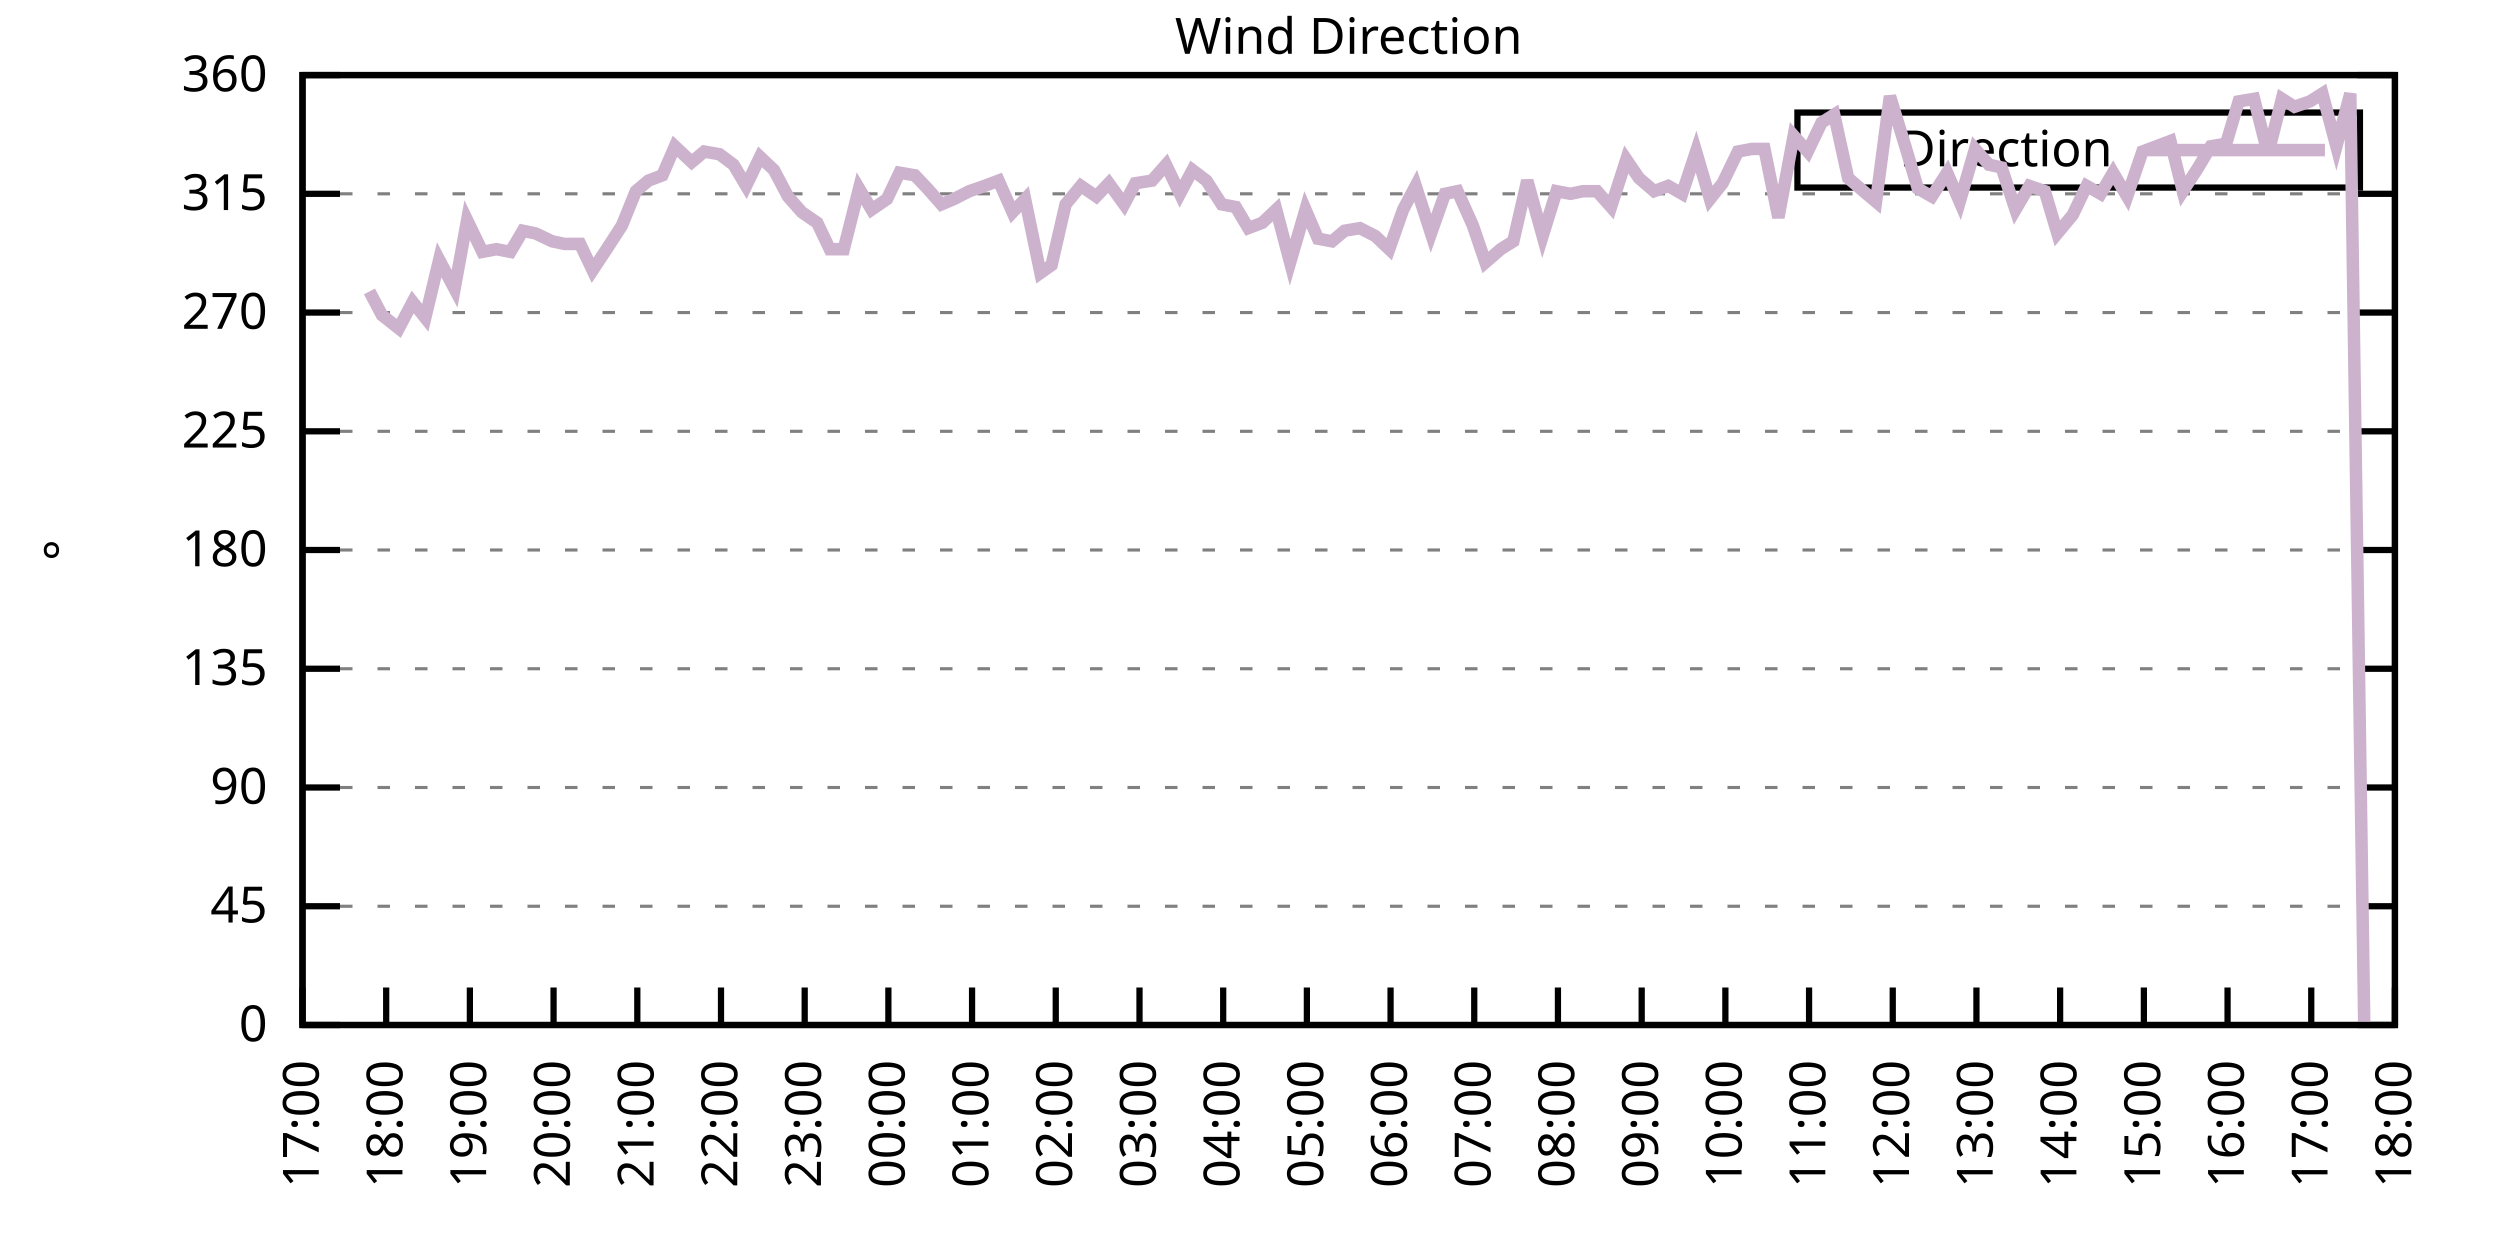
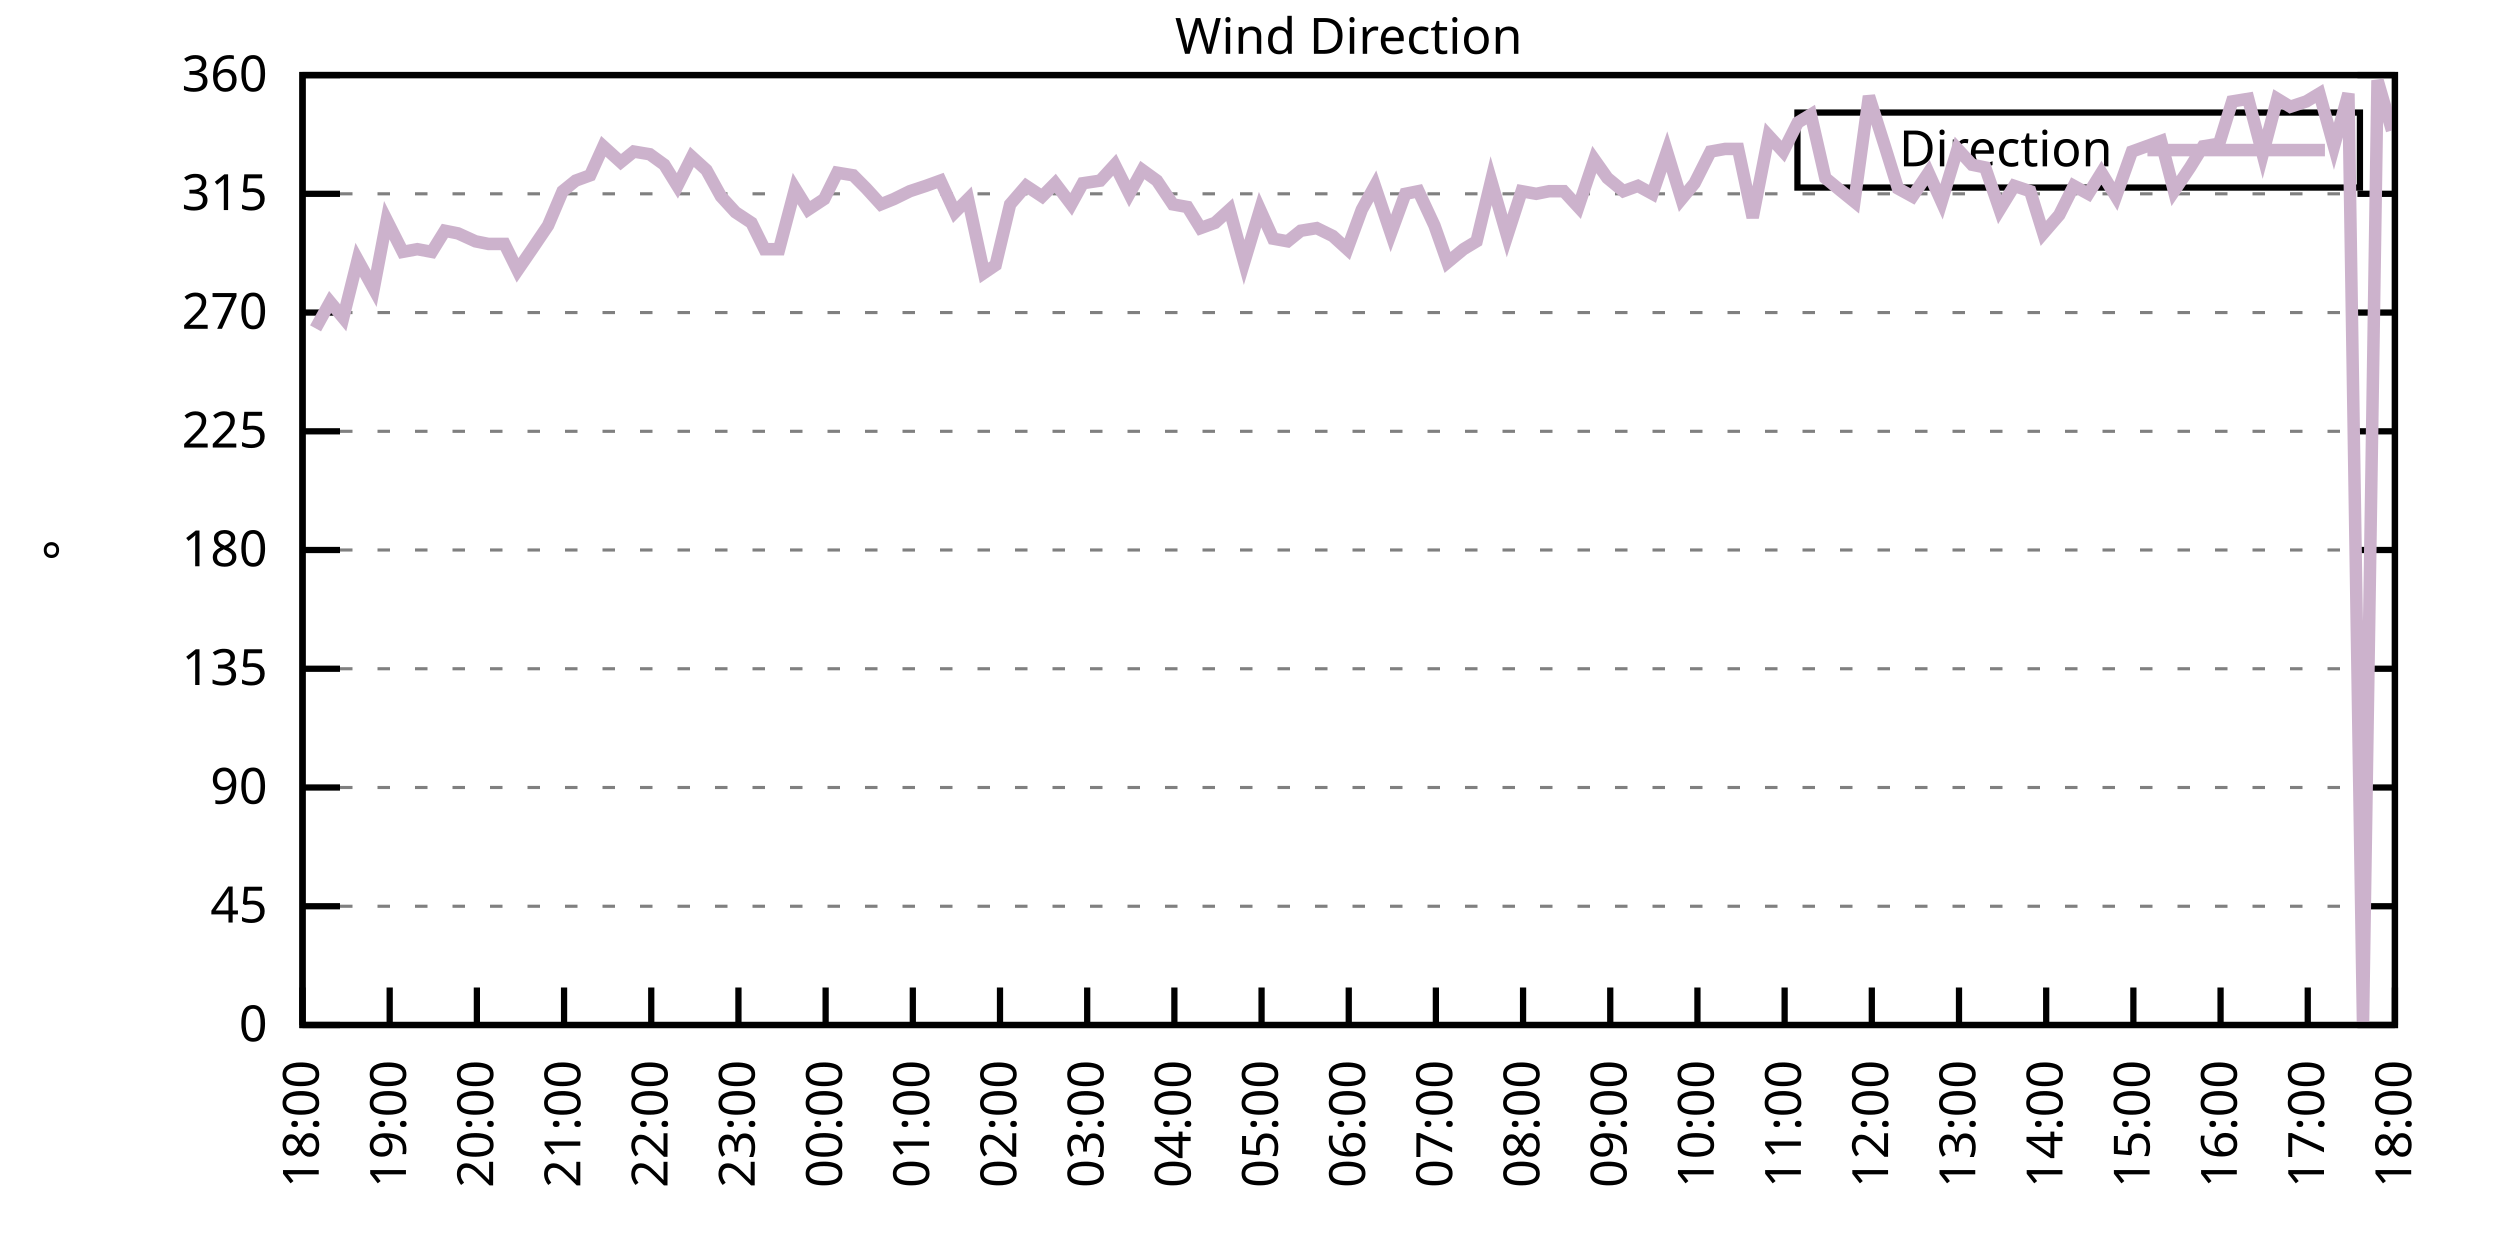
<svg xmlns="http://www.w3.org/2000/svg" xmlns:xlink="http://www.w3.org/1999/xlink" width="400" height="200" viewBox="0 0 400 200">
  <g id="gnuplot_canvas">
    <rect x="0" y="0" width="400" height="200" fill="none" />
    <defs>
      <circle id="gpDot" r="0.5" stroke-width="0.5" stroke="currentColor" />
      <path id="gpPt0" stroke-width="0.333" stroke="currentColor" d="M-1,0 h2 M0,-1 v2" />
      <path id="gpPt1" stroke-width="0.333" stroke="currentColor" d="M-1,-1 L1,1 M1,-1 L-1,1" />
      <path id="gpPt2" stroke-width="0.333" stroke="currentColor" d="M-1,0 L1,0 M0,-1 L0,1 M-1,-1 L1,1 M-1,1 L1,-1" />
      <rect id="gpPt3" stroke-width="0.333" stroke="currentColor" x="-1" y="-1" width="2" height="2" />
      <rect id="gpPt4" stroke-width="0.333" stroke="currentColor" fill="currentColor" x="-1" y="-1" width="2" height="2" />
      <circle id="gpPt5" stroke-width="0.333" stroke="currentColor" cx="0" cy="0" r="1" />
      <use xlink:href="#gpPt5" id="gpPt6" fill="currentColor" stroke="none" />
      <path id="gpPt7" stroke-width="0.333" stroke="currentColor" d="M0,-1.33 L-1.33,0.67 L1.33,0.67 z" />
      <use xlink:href="#gpPt7" id="gpPt8" fill="currentColor" stroke="none" />
      <use xlink:href="#gpPt7" id="gpPt9" stroke="currentColor" transform="rotate(180)" />
      <use xlink:href="#gpPt9" id="gpPt10" fill="currentColor" stroke="none" />
      <use xlink:href="#gpPt3" id="gpPt11" stroke="currentColor" transform="rotate(45)" />
      <use xlink:href="#gpPt11" id="gpPt12" fill="currentColor" stroke="none" />
      <path id="gpPt13" stroke-width="0.333" stroke="currentColor" d="M0,1.330 L1.265,0.411 L0.782,-1.067 L-0.782,-1.076 L-1.265,0.411 z" />
      <use xlink:href="#gpPt13" id="gpPt14" fill="currentColor" stroke="none" />
      <filter id="textbox" filterUnits="objectBoundingBox" x="0" y="0" height="1" width="1">
        <feFlood flood-color="white" flood-opacity="1" result="bgnd" />
        <feComposite in="SourceGraphic" in2="bgnd" operator="atop" />
      </filter>
      <filter id="greybox" filterUnits="objectBoundingBox" x="0" y="0" height="1" width="1">
        <feFlood flood-color="lightgrey" flood-opacity="1" result="grey" />
        <feComposite in="SourceGraphic" in2="grey" operator="atop" />
      </filter>
    </defs>
    <g fill="none" color="white" stroke="currentColor" stroke-width="1.00" stroke-linecap="butt" stroke-linejoin="miter">
</g>
    <g fill="none" color="black" stroke="currentColor" stroke-width="1.00" stroke-linecap="butt" stroke-linejoin="miter">
      <g stroke="none" shape-rendering="crispEdges">
        <polygon fill="rgb(255, 255, 255)" points="48.40,164.00 383.18,164.00 383.18,12.02 48.40,12.02 " />
      </g>
    </g>
    <g fill="none" color="black" stroke="currentColor" stroke-width="1.00" stroke-linecap="butt" stroke-linejoin="miter">
</g>
    <g fill="none" color="black" stroke="black" stroke-width="0.50" stroke-linecap="butt" stroke-linejoin="miter">
</g>
    <g fill="none" color="gray" stroke="currentColor" stroke-width="0.50" stroke-linecap="butt" stroke-linejoin="miter">
      <path stroke="gray" stroke-dasharray="2,4" class="gridline" d="M48.40,164.00 L383.19,164.00  " />
    </g>
    <g fill="none" color="gray" stroke="gray" stroke-width="1.00" stroke-linecap="butt" stroke-linejoin="miter">
</g>
    <g fill="none" color="black" stroke="currentColor" stroke-width="1.00" stroke-linecap="butt" stroke-linejoin="miter">
      <path stroke="black" d="M48.40,164.00 L54.40,164.00 M383.19,164.00 L377.19,164.00  " />
      <g transform="translate(42.80,166.60)" stroke="none" fill="black" font-family="Sans" font-size="8.00" text-anchor="end">
        <text>
          <tspan font-family="Sans"> 0</tspan>
        </text>
      </g>
    </g>
    <g fill="none" color="black" stroke="currentColor" stroke-width="1.00" stroke-linecap="butt" stroke-linejoin="miter">
</g>
    <g fill="none" color="black" stroke="black" stroke-width="0.50" stroke-linecap="butt" stroke-linejoin="miter">
</g>
    <g fill="none" color="gray" stroke="currentColor" stroke-width="0.50" stroke-linecap="butt" stroke-linejoin="miter">
      <path stroke="gray" stroke-dasharray="2,4" class="gridline" d="M48.40,145.00 L383.19,145.00  " />
    </g>
    <g fill="none" color="gray" stroke="gray" stroke-width="1.00" stroke-linecap="butt" stroke-linejoin="miter">
</g>
    <g fill="none" color="black" stroke="currentColor" stroke-width="1.00" stroke-linecap="butt" stroke-linejoin="miter">
      <path stroke="black" d="M48.40,145.00 L54.40,145.00 M383.19,145.00 L377.19,145.00  " />
      <g transform="translate(42.80,147.60)" stroke="none" fill="black" font-family="Sans" font-size="8.00" text-anchor="end">
        <text>
          <tspan font-family="Sans"> 45</tspan>
        </text>
      </g>
    </g>
    <g fill="none" color="black" stroke="currentColor" stroke-width="1.00" stroke-linecap="butt" stroke-linejoin="miter">
</g>
    <g fill="none" color="black" stroke="black" stroke-width="0.50" stroke-linecap="butt" stroke-linejoin="miter">
</g>
    <g fill="none" color="gray" stroke="currentColor" stroke-width="0.50" stroke-linecap="butt" stroke-linejoin="miter">
      <path stroke="gray" stroke-dasharray="2,4" class="gridline" d="M48.40,126.00 L383.19,126.00  " />
    </g>
    <g fill="none" color="gray" stroke="gray" stroke-width="1.00" stroke-linecap="butt" stroke-linejoin="miter">
</g>
    <g fill="none" color="black" stroke="currentColor" stroke-width="1.00" stroke-linecap="butt" stroke-linejoin="miter">
      <path stroke="black" d="M48.40,126.00 L54.40,126.00 M383.19,126.00 L377.19,126.00  " />
      <g transform="translate(42.80,128.60)" stroke="none" fill="black" font-family="Sans" font-size="8.00" text-anchor="end">
        <text>
          <tspan font-family="Sans"> 90</tspan>
        </text>
      </g>
    </g>
    <g fill="none" color="black" stroke="currentColor" stroke-width="1.00" stroke-linecap="butt" stroke-linejoin="miter">
</g>
    <g fill="none" color="black" stroke="black" stroke-width="0.50" stroke-linecap="butt" stroke-linejoin="miter">
</g>
    <g fill="none" color="gray" stroke="currentColor" stroke-width="0.50" stroke-linecap="butt" stroke-linejoin="miter">
      <path stroke="gray" stroke-dasharray="2,4" class="gridline" d="M48.40,107.00 L383.19,107.00  " />
    </g>
    <g fill="none" color="gray" stroke="gray" stroke-width="1.00" stroke-linecap="butt" stroke-linejoin="miter">
</g>
    <g fill="none" color="black" stroke="currentColor" stroke-width="1.00" stroke-linecap="butt" stroke-linejoin="miter">
      <path stroke="black" d="M48.40,107.00 L54.40,107.00 M383.19,107.00 L377.19,107.00  " />
      <g transform="translate(42.80,109.60)" stroke="none" fill="black" font-family="Sans" font-size="8.00" text-anchor="end">
        <text>
          <tspan font-family="Sans"> 135</tspan>
        </text>
      </g>
    </g>
    <g fill="none" color="black" stroke="currentColor" stroke-width="1.00" stroke-linecap="butt" stroke-linejoin="miter">
</g>
    <g fill="none" color="black" stroke="black" stroke-width="0.50" stroke-linecap="butt" stroke-linejoin="miter">
</g>
    <g fill="none" color="gray" stroke="currentColor" stroke-width="0.50" stroke-linecap="butt" stroke-linejoin="miter">
      <path stroke="gray" stroke-dasharray="2,4" class="gridline" d="M48.40,88.00 L383.19,88.00  " />
    </g>
    <g fill="none" color="gray" stroke="gray" stroke-width="1.00" stroke-linecap="butt" stroke-linejoin="miter">
</g>
    <g fill="none" color="black" stroke="currentColor" stroke-width="1.00" stroke-linecap="butt" stroke-linejoin="miter">
      <path stroke="black" d="M48.40,88.00 L54.40,88.00 M383.19,88.00 L377.19,88.00  " />
      <g transform="translate(42.80,90.60)" stroke="none" fill="black" font-family="Sans" font-size="8.00" text-anchor="end">
        <text>
          <tspan font-family="Sans"> 180</tspan>
        </text>
      </g>
    </g>
    <g fill="none" color="black" stroke="currentColor" stroke-width="1.00" stroke-linecap="butt" stroke-linejoin="miter">
</g>
    <g fill="none" color="black" stroke="black" stroke-width="0.50" stroke-linecap="butt" stroke-linejoin="miter">
</g>
    <g fill="none" color="gray" stroke="currentColor" stroke-width="0.50" stroke-linecap="butt" stroke-linejoin="miter">
      <path stroke="gray" stroke-dasharray="2,4" class="gridline" d="M48.40,69.01 L383.19,69.01  " />
    </g>
    <g fill="none" color="gray" stroke="gray" stroke-width="1.00" stroke-linecap="butt" stroke-linejoin="miter">
</g>
    <g fill="none" color="black" stroke="currentColor" stroke-width="1.00" stroke-linecap="butt" stroke-linejoin="miter">
      <path stroke="black" d="M48.40,69.01 L54.40,69.01 M383.19,69.01 L377.19,69.01  " />
      <g transform="translate(42.80,71.61)" stroke="none" fill="black" font-family="Sans" font-size="8.00" text-anchor="end">
        <text>
          <tspan font-family="Sans"> 225</tspan>
        </text>
      </g>
    </g>
    <g fill="none" color="black" stroke="currentColor" stroke-width="1.00" stroke-linecap="butt" stroke-linejoin="miter">
</g>
    <g fill="none" color="black" stroke="black" stroke-width="0.50" stroke-linecap="butt" stroke-linejoin="miter">
</g>
    <g fill="none" color="gray" stroke="currentColor" stroke-width="0.50" stroke-linecap="butt" stroke-linejoin="miter">
      <path stroke="gray" stroke-dasharray="2,4" class="gridline" d="M48.40,50.01 L383.19,50.01  " />
    </g>
    <g fill="none" color="gray" stroke="gray" stroke-width="1.00" stroke-linecap="butt" stroke-linejoin="miter">
</g>
    <g fill="none" color="black" stroke="currentColor" stroke-width="1.00" stroke-linecap="butt" stroke-linejoin="miter">
      <path stroke="black" d="M48.40,50.01 L54.40,50.01 M383.19,50.01 L377.19,50.01  " />
      <g transform="translate(42.80,52.61)" stroke="none" fill="black" font-family="Sans" font-size="8.00" text-anchor="end">
        <text>
          <tspan font-family="Sans"> 270</tspan>
        </text>
      </g>
    </g>
    <g fill="none" color="black" stroke="currentColor" stroke-width="1.00" stroke-linecap="butt" stroke-linejoin="miter">
</g>
    <g fill="none" color="black" stroke="black" stroke-width="0.50" stroke-linecap="butt" stroke-linejoin="miter">
</g>
    <g fill="none" color="gray" stroke="currentColor" stroke-width="0.50" stroke-linecap="butt" stroke-linejoin="miter">
      <path stroke="gray" stroke-dasharray="2,4" class="gridline" d="M48.40,31.01 L383.19,31.01  " />
    </g>
    <g fill="none" color="gray" stroke="gray" stroke-width="1.00" stroke-linecap="butt" stroke-linejoin="miter">
</g>
    <g fill="none" color="black" stroke="currentColor" stroke-width="1.00" stroke-linecap="butt" stroke-linejoin="miter">
      <path stroke="black" d="M48.40,31.01 L54.40,31.01 M383.19,31.01 L377.19,31.01  " />
      <g transform="translate(42.80,33.61)" stroke="none" fill="black" font-family="Sans" font-size="8.00" text-anchor="end">
        <text>
          <tspan font-family="Sans"> 315</tspan>
        </text>
      </g>
    </g>
    <g fill="none" color="black" stroke="currentColor" stroke-width="1.00" stroke-linecap="butt" stroke-linejoin="miter">
</g>
    <g fill="none" color="black" stroke="black" stroke-width="0.50" stroke-linecap="butt" stroke-linejoin="miter">
</g>
    <g fill="none" color="gray" stroke="currentColor" stroke-width="0.50" stroke-linecap="butt" stroke-linejoin="miter">
      <path stroke="gray" stroke-dasharray="2,4" class="gridline" d="M48.40,12.01 L383.19,12.01  " />
    </g>
    <g fill="none" color="gray" stroke="gray" stroke-width="1.00" stroke-linecap="butt" stroke-linejoin="miter">
</g>
    <g fill="none" color="black" stroke="currentColor" stroke-width="1.00" stroke-linecap="butt" stroke-linejoin="miter">
      <path stroke="black" d="M48.40,12.01 L54.40,12.01 M383.19,12.01 L377.19,12.01  " />
      <g transform="translate(42.80,14.61)" stroke="none" fill="black" font-family="Sans" font-size="8.00" text-anchor="end">
        <text>
          <tspan font-family="Sans"> 360</tspan>
        </text>
      </g>
    </g>
    <g fill="none" color="black" stroke="currentColor" stroke-width="1.00" stroke-linecap="butt" stroke-linejoin="miter">
      <path stroke="black" d="M48.40,164.00 L48.40,158.00  " />
      <g transform="translate(51.00,169.60) rotate(270.00)" stroke="none" fill="black" font-family="Sans" font-size="8.00" text-anchor="end">
        <text>
-           <tspan font-family="Sans">17:00</tspan>
-         </text>
-       </g>
-     </g>
-     <g fill="none" color="black" stroke="currentColor" stroke-width="1.00" stroke-linecap="butt" stroke-linejoin="miter">
-       <path stroke="black" d="M61.79,164.00 L61.79,158.00  " />
-       <g transform="translate(64.39,169.60) rotate(270.00)" stroke="none" fill="black" font-family="Sans" font-size="8.00" text-anchor="end">
-         <text>
          <tspan font-family="Sans">18:00</tspan>
        </text>
      </g>
    </g>
    <g fill="none" color="black" stroke="currentColor" stroke-width="1.00" stroke-linecap="butt" stroke-linejoin="miter">
-       <path stroke="black" d="M75.18,164.00 L75.18,158.00  " />
-       <g transform="translate(77.78,169.60) rotate(270.00)" stroke="none" fill="black" font-family="Sans" font-size="8.00" text-anchor="end">
+       <path stroke="black" d="M62.35,164.00 L62.35,158.00  " />
+       <g transform="translate(64.95,169.60) rotate(270.00)" stroke="none" fill="black" font-family="Sans" font-size="8.00" text-anchor="end">
        <text>
          <tspan font-family="Sans">19:00</tspan>
        </text>
      </g>
    </g>
    <g fill="none" color="black" stroke="currentColor" stroke-width="1.00" stroke-linecap="butt" stroke-linejoin="miter">
-       <path stroke="black" d="M88.57,164.00 L88.57,158.00  " />
-       <g transform="translate(91.17,169.60) rotate(270.00)" stroke="none" fill="black" font-family="Sans" font-size="8.00" text-anchor="end">
+       <path stroke="black" d="M76.30,164.00 L76.30,158.00  " />
+       <g transform="translate(78.90,169.60) rotate(270.00)" stroke="none" fill="black" font-family="Sans" font-size="8.00" text-anchor="end">
        <text>
          <tspan font-family="Sans">20:00</tspan>
        </text>
      </g>
    </g>
    <g fill="none" color="black" stroke="currentColor" stroke-width="1.00" stroke-linecap="butt" stroke-linejoin="miter">
-       <path stroke="black" d="M101.97,164.00 L101.97,158.00  " />
-       <g transform="translate(104.57,169.60) rotate(270.00)" stroke="none" fill="black" font-family="Sans" font-size="8.00" text-anchor="end">
+       <path stroke="black" d="M90.25,164.00 L90.25,158.00  " />
+       <g transform="translate(92.85,169.60) rotate(270.00)" stroke="none" fill="black" font-family="Sans" font-size="8.00" text-anchor="end">
        <text>
          <tspan font-family="Sans">21:00</tspan>
        </text>
      </g>
    </g>
    <g fill="none" color="black" stroke="currentColor" stroke-width="1.00" stroke-linecap="butt" stroke-linejoin="miter">
-       <path stroke="black" d="M115.36,164.00 L115.36,158.00  " />
-       <g transform="translate(117.96,169.60) rotate(270.00)" stroke="none" fill="black" font-family="Sans" font-size="8.00" text-anchor="end">
+       <path stroke="black" d="M104.20,164.00 L104.20,158.00  " />
+       <g transform="translate(106.80,169.60) rotate(270.00)" stroke="none" fill="black" font-family="Sans" font-size="8.00" text-anchor="end">
        <text>
          <tspan font-family="Sans">22:00</tspan>
        </text>
      </g>
    </g>
    <g fill="none" color="black" stroke="currentColor" stroke-width="1.00" stroke-linecap="butt" stroke-linejoin="miter">
-       <path stroke="black" d="M128.75,164.00 L128.75,158.00  " />
-       <g transform="translate(131.35,169.60) rotate(270.00)" stroke="none" fill="black" font-family="Sans" font-size="8.00" text-anchor="end">
+       <path stroke="black" d="M118.15,164.00 L118.15,158.00  " />
+       <g transform="translate(120.75,169.60) rotate(270.00)" stroke="none" fill="black" font-family="Sans" font-size="8.00" text-anchor="end">
        <text>
          <tspan font-family="Sans">23:00</tspan>
        </text>
      </g>
    </g>
    <g fill="none" color="black" stroke="currentColor" stroke-width="1.00" stroke-linecap="butt" stroke-linejoin="miter">
-       <path stroke="black" d="M142.14,164.00 L142.14,158.00  " />
-       <g transform="translate(144.74,169.60) rotate(270.00)" stroke="none" fill="black" font-family="Sans" font-size="8.00" text-anchor="end">
+       <path stroke="black" d="M132.10,164.00 L132.10,158.00  " />
+       <g transform="translate(134.70,169.60) rotate(270.00)" stroke="none" fill="black" font-family="Sans" font-size="8.00" text-anchor="end">
        <text>
          <tspan font-family="Sans">00:00</tspan>
        </text>
      </g>
    </g>
    <g fill="none" color="black" stroke="currentColor" stroke-width="1.00" stroke-linecap="butt" stroke-linejoin="miter">
-       <path stroke="black" d="M155.53,164.00 L155.53,158.00  " />
-       <g transform="translate(158.13,169.60) rotate(270.00)" stroke="none" fill="black" font-family="Sans" font-size="8.00" text-anchor="end">
+       <path stroke="black" d="M146.05,164.00 L146.05,158.00  " />
+       <g transform="translate(148.65,169.60) rotate(270.00)" stroke="none" fill="black" font-family="Sans" font-size="8.00" text-anchor="end">
        <text>
          <tspan font-family="Sans">01:00</tspan>
        </text>
      </g>
    </g>
    <g fill="none" color="black" stroke="currentColor" stroke-width="1.00" stroke-linecap="butt" stroke-linejoin="miter">
-       <path stroke="black" d="M168.92,164.00 L168.92,158.00  " />
-       <g transform="translate(171.52,169.60) rotate(270.00)" stroke="none" fill="black" font-family="Sans" font-size="8.00" text-anchor="end">
+       <path stroke="black" d="M160.00,164.00 L160.00,158.00  " />
+       <g transform="translate(162.60,169.60) rotate(270.00)" stroke="none" fill="black" font-family="Sans" font-size="8.00" text-anchor="end">
        <text>
          <tspan font-family="Sans">02:00</tspan>
        </text>
      </g>
    </g>
    <g fill="none" color="black" stroke="currentColor" stroke-width="1.00" stroke-linecap="butt" stroke-linejoin="miter">
-       <path stroke="black" d="M182.32,164.00 L182.32,158.00  " />
-       <g transform="translate(184.92,169.60) rotate(270.00)" stroke="none" fill="black" font-family="Sans" font-size="8.00" text-anchor="end">
+       <path stroke="black" d="M173.95,164.00 L173.95,158.00  " />
+       <g transform="translate(176.55,169.60) rotate(270.00)" stroke="none" fill="black" font-family="Sans" font-size="8.00" text-anchor="end">
        <text>
          <tspan font-family="Sans">03:00</tspan>
        </text>
      </g>
    </g>
    <g fill="none" color="black" stroke="currentColor" stroke-width="1.00" stroke-linecap="butt" stroke-linejoin="miter">
-       <path stroke="black" d="M195.71,164.00 L195.71,158.00  " />
-       <g transform="translate(198.31,169.60) rotate(270.00)" stroke="none" fill="black" font-family="Sans" font-size="8.00" text-anchor="end">
+       <path stroke="black" d="M187.90,164.00 L187.90,158.00  " />
+       <g transform="translate(190.50,169.60) rotate(270.00)" stroke="none" fill="black" font-family="Sans" font-size="8.00" text-anchor="end">
        <text>
          <tspan font-family="Sans">04:00</tspan>
        </text>
      </g>
    </g>
    <g fill="none" color="black" stroke="currentColor" stroke-width="1.00" stroke-linecap="butt" stroke-linejoin="miter">
-       <path stroke="black" d="M209.10,164.00 L209.10,158.00  " />
-       <g transform="translate(211.70,169.60) rotate(270.00)" stroke="none" fill="black" font-family="Sans" font-size="8.00" text-anchor="end">
+       <path stroke="black" d="M201.85,164.00 L201.85,158.00  " />
+       <g transform="translate(204.45,169.60) rotate(270.00)" stroke="none" fill="black" font-family="Sans" font-size="8.00" text-anchor="end">
        <text>
          <tspan font-family="Sans">05:00</tspan>
        </text>
      </g>
    </g>
    <g fill="none" color="black" stroke="currentColor" stroke-width="1.00" stroke-linecap="butt" stroke-linejoin="miter">
-       <path stroke="black" d="M222.49,164.00 L222.49,158.00  " />
-       <g transform="translate(225.09,169.60) rotate(270.00)" stroke="none" fill="black" font-family="Sans" font-size="8.00" text-anchor="end">
+       <path stroke="black" d="M215.80,164.00 L215.80,158.00  " />
+       <g transform="translate(218.40,169.60) rotate(270.00)" stroke="none" fill="black" font-family="Sans" font-size="8.00" text-anchor="end">
        <text>
          <tspan font-family="Sans">06:00</tspan>
        </text>
      </g>
    </g>
    <g fill="none" color="black" stroke="currentColor" stroke-width="1.00" stroke-linecap="butt" stroke-linejoin="miter">
-       <path stroke="black" d="M235.88,164.00 L235.88,158.00  " />
-       <g transform="translate(238.48,169.60) rotate(270.00)" stroke="none" fill="black" font-family="Sans" font-size="8.00" text-anchor="end">
+       <path stroke="black" d="M229.74,164.00 L229.74,158.00  " />
+       <g transform="translate(232.34,169.60) rotate(270.00)" stroke="none" fill="black" font-family="Sans" font-size="8.00" text-anchor="end">
        <text>
          <tspan font-family="Sans">07:00</tspan>
        </text>
      </g>
    </g>
    <g fill="none" color="black" stroke="currentColor" stroke-width="1.00" stroke-linecap="butt" stroke-linejoin="miter">
-       <path stroke="black" d="M249.27,164.00 L249.27,158.00  " />
-       <g transform="translate(251.87,169.60) rotate(270.00)" stroke="none" fill="black" font-family="Sans" font-size="8.00" text-anchor="end">
+       <path stroke="black" d="M243.69,164.00 L243.69,158.00  " />
+       <g transform="translate(246.29,169.60) rotate(270.00)" stroke="none" fill="black" font-family="Sans" font-size="8.00" text-anchor="end">
        <text>
          <tspan font-family="Sans">08:00</tspan>
        </text>
      </g>
    </g>
    <g fill="none" color="black" stroke="currentColor" stroke-width="1.00" stroke-linecap="butt" stroke-linejoin="miter">
-       <path stroke="black" d="M262.67,164.00 L262.67,158.00  " />
-       <g transform="translate(265.27,169.60) rotate(270.00)" stroke="none" fill="black" font-family="Sans" font-size="8.00" text-anchor="end">
+       <path stroke="black" d="M257.64,164.00 L257.64,158.00  " />
+       <g transform="translate(260.24,169.60) rotate(270.00)" stroke="none" fill="black" font-family="Sans" font-size="8.00" text-anchor="end">
        <text>
          <tspan font-family="Sans">09:00</tspan>
        </text>
      </g>
    </g>
    <g fill="none" color="black" stroke="currentColor" stroke-width="1.00" stroke-linecap="butt" stroke-linejoin="miter">
-       <path stroke="black" d="M276.06,164.00 L276.06,158.00  " />
-       <g transform="translate(278.66,169.60) rotate(270.00)" stroke="none" fill="black" font-family="Sans" font-size="8.00" text-anchor="end">
+       <path stroke="black" d="M271.59,164.00 L271.59,158.00  " />
+       <g transform="translate(274.19,169.60) rotate(270.00)" stroke="none" fill="black" font-family="Sans" font-size="8.00" text-anchor="end">
        <text>
          <tspan font-family="Sans">10:00</tspan>
        </text>
      </g>
    </g>
    <g fill="none" color="black" stroke="currentColor" stroke-width="1.00" stroke-linecap="butt" stroke-linejoin="miter">
-       <path stroke="black" d="M289.45,164.00 L289.45,158.00  " />
-       <g transform="translate(292.05,169.60) rotate(270.00)" stroke="none" fill="black" font-family="Sans" font-size="8.00" text-anchor="end">
+       <path stroke="black" d="M285.54,164.00 L285.54,158.00  " />
+       <g transform="translate(288.14,169.60) rotate(270.00)" stroke="none" fill="black" font-family="Sans" font-size="8.00" text-anchor="end">
        <text>
          <tspan font-family="Sans">11:00</tspan>
        </text>
      </g>
    </g>
    <g fill="none" color="black" stroke="currentColor" stroke-width="1.00" stroke-linecap="butt" stroke-linejoin="miter">
-       <path stroke="black" d="M302.84,164.00 L302.84,158.00  " />
-       <g transform="translate(305.44,169.60) rotate(270.00)" stroke="none" fill="black" font-family="Sans" font-size="8.00" text-anchor="end">
+       <path stroke="black" d="M299.49,164.00 L299.49,158.00  " />
+       <g transform="translate(302.09,169.60) rotate(270.00)" stroke="none" fill="black" font-family="Sans" font-size="8.00" text-anchor="end">
        <text>
          <tspan font-family="Sans">12:00</tspan>
        </text>
      </g>
    </g>
    <g fill="none" color="black" stroke="currentColor" stroke-width="1.00" stroke-linecap="butt" stroke-linejoin="miter">
-       <path stroke="black" d="M316.23,164.00 L316.23,158.00  " />
-       <g transform="translate(318.83,169.60) rotate(270.00)" stroke="none" fill="black" font-family="Sans" font-size="8.00" text-anchor="end">
+       <path stroke="black" d="M313.44,164.00 L313.44,158.00  " />
+       <g transform="translate(316.04,169.60) rotate(270.00)" stroke="none" fill="black" font-family="Sans" font-size="8.00" text-anchor="end">
        <text>
          <tspan font-family="Sans">13:00</tspan>
        </text>
      </g>
    </g>
    <g fill="none" color="black" stroke="currentColor" stroke-width="1.00" stroke-linecap="butt" stroke-linejoin="miter">
-       <path stroke="black" d="M329.62,164.00 L329.62,158.00  " />
-       <g transform="translate(332.22,169.60) rotate(270.00)" stroke="none" fill="black" font-family="Sans" font-size="8.00" text-anchor="end">
+       <path stroke="black" d="M327.39,164.00 L327.39,158.00  " />
+       <g transform="translate(329.99,169.60) rotate(270.00)" stroke="none" fill="black" font-family="Sans" font-size="8.00" text-anchor="end">
        <text>
          <tspan font-family="Sans">14:00</tspan>
        </text>
      </g>
    </g>
    <g fill="none" color="black" stroke="currentColor" stroke-width="1.00" stroke-linecap="butt" stroke-linejoin="miter">
-       <path stroke="black" d="M343.02,164.00 L343.02,158.00  " />
-       <g transform="translate(345.62,169.60) rotate(270.00)" stroke="none" fill="black" font-family="Sans" font-size="8.00" text-anchor="end">
+       <path stroke="black" d="M341.34,164.00 L341.34,158.00  " />
+       <g transform="translate(343.94,169.60) rotate(270.00)" stroke="none" fill="black" font-family="Sans" font-size="8.00" text-anchor="end">
        <text>
          <tspan font-family="Sans">15:00</tspan>
        </text>
      </g>
    </g>
    <g fill="none" color="black" stroke="currentColor" stroke-width="1.00" stroke-linecap="butt" stroke-linejoin="miter">
-       <path stroke="black" d="M356.41,164.00 L356.41,158.00  " />
-       <g transform="translate(359.01,169.60) rotate(270.00)" stroke="none" fill="black" font-family="Sans" font-size="8.00" text-anchor="end">
+       <path stroke="black" d="M355.29,164.00 L355.29,158.00  " />
+       <g transform="translate(357.89,169.60) rotate(270.00)" stroke="none" fill="black" font-family="Sans" font-size="8.00" text-anchor="end">
        <text>
          <tspan font-family="Sans">16:00</tspan>
        </text>
      </g>
    </g>
    <g fill="none" color="black" stroke="currentColor" stroke-width="1.00" stroke-linecap="butt" stroke-linejoin="miter">
-       <path stroke="black" d="M369.80,164.00 L369.80,158.00  " />
-       <g transform="translate(372.40,169.60) rotate(270.00)" stroke="none" fill="black" font-family="Sans" font-size="8.00" text-anchor="end">
+       <path stroke="black" d="M369.24,164.00 L369.24,158.00  " />
+       <g transform="translate(371.84,169.60) rotate(270.00)" stroke="none" fill="black" font-family="Sans" font-size="8.00" text-anchor="end">
        <text>
          <tspan font-family="Sans">17:00</tspan>
        </text>
      </g>
    </g>
    <g fill="none" color="black" stroke="currentColor" stroke-width="1.00" stroke-linecap="butt" stroke-linejoin="miter">
      <path stroke="black" d="M383.19,164.00 L383.19,158.00  " />
      <g transform="translate(385.79,169.60) rotate(270.00)" stroke="none" fill="black" font-family="Sans" font-size="8.00" text-anchor="end">
        <text>
          <tspan font-family="Sans">18:00</tspan>
        </text>
      </g>
    </g>
    <g fill="none" color="black" stroke="currentColor" stroke-width="1.00" stroke-linecap="butt" stroke-linejoin="miter">
</g>
    <g fill="none" color="black" stroke="currentColor" stroke-width="1.00" stroke-linecap="butt" stroke-linejoin="miter">
      <path stroke="black" d="M48.40,12.01 L48.40,164.00 L383.19,164.00 L383.19,12.01 L48.40,12.01 Z  " />
    </g>
    <g fill="none" color="black" stroke="currentColor" stroke-width="1.00" stroke-linecap="butt" stroke-linejoin="miter">
</g>
    <g fill="none" color="black" stroke="currentColor" stroke-width="1.00" stroke-linecap="butt" stroke-linejoin="miter">
      <path stroke="black" d="M287.59,30.01 L287.59,18.01 L377.59,18.01 L377.59,30.01 L287.59,30.01 Z  " />
    </g>
    <g id="Wind_direction_plot_1">
      <g fill="none" color="white" stroke="black" stroke-width="2.00" stroke-linecap="butt" stroke-linejoin="miter">
</g>
      <g fill="none" color="black" stroke="currentColor" stroke-width="2.00" stroke-linecap="butt" stroke-linejoin="miter">
        <g transform="translate(337.99,26.61)" stroke="none" fill="black" font-family="Sans" font-size="8.00" text-anchor="end">
          <text>
            <tspan font-family="Sans">Direction</tspan>
          </text>
        </g>
      </g>
      <g fill="none" color="black" stroke="currentColor" stroke-width="2.00" stroke-linecap="butt" stroke-linejoin="miter">
-         <path stroke="rgb(204, 178, 204)" d="M343.59,24.01 L371.99,24.01 M59.11,46.63 L61.12,50.43 L63.80,52.54 L66.03,48.32 L68.04,50.85 L70.27,41.56   L72.73,46.21 L74.74,35.23 L77.19,40.30 L79.42,39.87 L81.66,40.30 L83.66,36.92 L85.67,37.34 L88.35,38.61   L90.36,39.03 L92.82,39.03 L94.82,43.25 L97.06,39.87 L99.51,36.08 L101.74,30.59 L103.75,28.90 L105.98,28.05   L107.99,23.41 L110.67,25.94 L112.68,24.25 L115.13,24.68 L117.37,26.36 L119.38,29.74 L121.61,25.10 L123.84,27.21   L126.07,31.43 L128.30,33.96 L130.76,35.65 L132.77,39.87 L135.00,39.87 L137.45,30.16 L139.46,33.54 L141.92,31.85   L143.93,27.63 L146.38,28.05 L148.39,30.16 L150.62,32.70 L152.63,31.85 L155.09,30.59 L157.54,29.74 L159.77,28.90   L162.01,33.96 L164.01,31.85 L166.47,43.67 L168.25,42.41 L170.49,32.70 L172.94,29.74 L175.40,31.43 L177.41,29.32   L179.86,32.70 L181.65,29.32 L184.32,28.90 L186.56,26.36 L188.79,31.01 L190.80,27.21 L193.03,28.90 L195.48,32.70   L197.72,33.12 L199.73,36.50 L201.96,35.65 L204.19,33.54 L206.42,41.99 L208.88,33.54 L210.88,38.19 L213.12,38.61   L215.13,36.92 L217.58,36.50 L220.04,37.76 L222.27,39.87 L224.50,33.54 L226.51,29.74 L228.96,37.34 L231.20,31.01   L233.20,30.59 L235.66,36.08 L237.67,41.99 L240.12,39.87 L242.13,38.61 L244.36,28.90 L246.82,37.76 L249.05,30.59   L251.28,31.01 L253.29,30.59 L255.52,30.59 L257.76,33.12 L260.21,25.52 L262.22,28.48 L264.67,30.59 L266.91,29.74   L269.14,31.01 L271.37,24.25 L273.60,31.85 L275.61,29.32 L278.07,24.25 L280.30,23.83 L282.31,23.83 L284.54,34.81   L286.99,21.72 L289.23,24.25 L291.46,19.61 L293.47,18.34 L295.70,28.48 L298.15,30.59 L300.16,32.28 L302.39,15.39   L304.85,23.41 L306.86,30.16 L309.09,31.43 L311.54,27.63 L313.55,32.28 L316.01,23.83 L318.24,26.36 L320.25,26.79   L322.48,33.54 L324.71,29.74 L327.17,30.59 L329.18,37.34 L331.63,34.39 L333.86,29.74 L336.10,31.01 L338.10,27.63   L340.34,31.43 L342.79,24.25 L345.02,23.41 L347.26,22.56 L349.26,30.59 L351.72,26.79 L353.73,23.41 L356.18,22.99   L358.19,16.23 L360.65,15.81 L362.88,24.68 L365.11,15.81 L367.12,17.08 L369.58,16.23 L371.58,14.97 L373.82,23.41   L376.05,14.97 L378.28,164.00  " />
+         <path stroke="rgb(204, 178, 204)" d="M343.59,24.01 L371.99,24.01 M50.49,52.54 L52.82,48.32 L54.91,50.85 L57.23,41.56 L59.79,46.21 L61.88,35.23   L64.44,40.30 L66.77,39.87 L69.09,40.30 L71.18,36.92 L73.28,37.34 L76.07,38.61 L78.16,39.03 L80.72,39.03   L82.81,43.25 L85.13,39.87 L87.69,36.08 L90.02,30.59 L92.11,28.90 L94.43,28.05 L96.53,23.41 L99.32,25.94   L101.41,24.25 L103.97,24.68 L106.29,26.36 L108.38,29.74 L110.71,25.10 L113.03,27.21 L115.36,31.43 L117.68,33.96   L120.24,35.65 L122.33,39.87 L124.66,39.87 L127.22,30.16 L129.31,33.54 L131.87,31.85 L133.96,27.63 L136.51,28.05   L138.61,30.16 L140.93,32.70 L143.02,31.85 L145.58,30.59 L148.14,29.74 L150.46,28.90 L152.79,33.96 L154.88,31.85   L157.44,43.67 L159.30,42.41 L161.62,32.70 L164.18,29.74 L166.74,31.43 L168.83,29.32 L171.39,32.70 L173.25,29.32   L176.04,28.90 L178.36,26.36 L180.69,31.01 L182.78,27.21 L185.11,28.90 L187.66,32.70 L189.99,33.12 L192.08,36.50   L194.41,35.65 L196.73,33.54 L199.06,41.99 L201.61,33.54 L203.71,38.19 L206.03,38.61 L208.12,36.92 L210.68,36.50   L213.24,37.76 L215.56,39.87 L217.89,33.54 L219.98,29.74 L222.54,37.34 L224.86,31.01 L226.95,30.59 L229.51,36.08   L231.60,41.99 L234.16,39.87 L236.25,38.61 L238.58,28.90 L241.14,37.76 L243.46,30.59 L245.79,31.01 L247.88,30.59   L250.20,30.59 L252.53,33.12 L255.09,25.52 L257.18,28.48 L259.74,30.59 L262.06,29.74 L264.39,31.01 L266.71,24.25   L269.04,31.85 L271.13,29.32 L273.69,24.25 L276.01,23.83 L278.10,23.83 L280.43,34.81 L282.99,21.72 L285.31,24.25   L287.64,19.61 L289.73,18.34 L292.05,28.48 L294.61,30.59 L296.70,32.28 L299.03,15.39 L301.58,23.41 L303.68,30.16   L306.00,31.43 L308.56,27.63 L310.65,32.28 L313.21,23.83 L315.53,26.36 L317.63,26.79 L319.95,33.54 L322.28,29.74   L324.83,30.59 L326.93,37.34 L329.48,34.39 L331.81,29.74 L334.13,31.01 L336.23,27.63 L338.55,31.43 L341.11,24.25   L343.43,23.41 L345.76,22.56 L347.85,30.59 L350.41,26.79 L352.50,23.41 L355.06,22.99 L357.15,16.23 L359.71,15.81   L362.03,24.68 L364.36,15.81 L366.45,17.08 L369.01,16.23 L371.10,14.97 L373.43,23.41 L375.75,14.97 L378.08,164.00   L380.40,12.85 L382.73,20.88  " />
      </g>
    </g>
    <g fill="none" color="black" stroke="currentColor" stroke-width="2.00" stroke-linecap="butt" stroke-linejoin="miter">
</g>
    <g fill="none" color="black" stroke="black" stroke-width="1.00" stroke-linecap="butt" stroke-linejoin="miter">
</g>
    <g fill="none" color="black" stroke="currentColor" stroke-width="1.00" stroke-linecap="butt" stroke-linejoin="miter">
      <path stroke="black" d="M48.40,12.01 L48.40,164.00 L383.19,164.00 L383.19,12.01 L48.40,12.01 Z  " />
      <g transform="translate(12.80,88.01) rotate(270.00)" stroke="none" fill="black" font-family="Sans" font-size="8.00" text-anchor="middle">
        <text>
          <tspan font-family="Sans">°</tspan>
        </text>
      </g>
    </g>
    <g fill="none" color="black" stroke="currentColor" stroke-width="1.00" stroke-linecap="butt" stroke-linejoin="miter">
</g>
    <g fill="none" color="black" stroke="currentColor" stroke-width="1.00" stroke-linecap="butt" stroke-linejoin="miter">
      <g transform="translate(215.79,8.61)" stroke="none" fill="black" font-family="Sans" font-size="8.00" text-anchor="middle">
        <text>
          <tspan font-family="Sans">Wind Direction</tspan>
        </text>
      </g>
    </g>
    <g fill="none" color="black" stroke="currentColor" stroke-width="1.00" stroke-linecap="butt" stroke-linejoin="miter">
</g>
  </g>
</svg>
